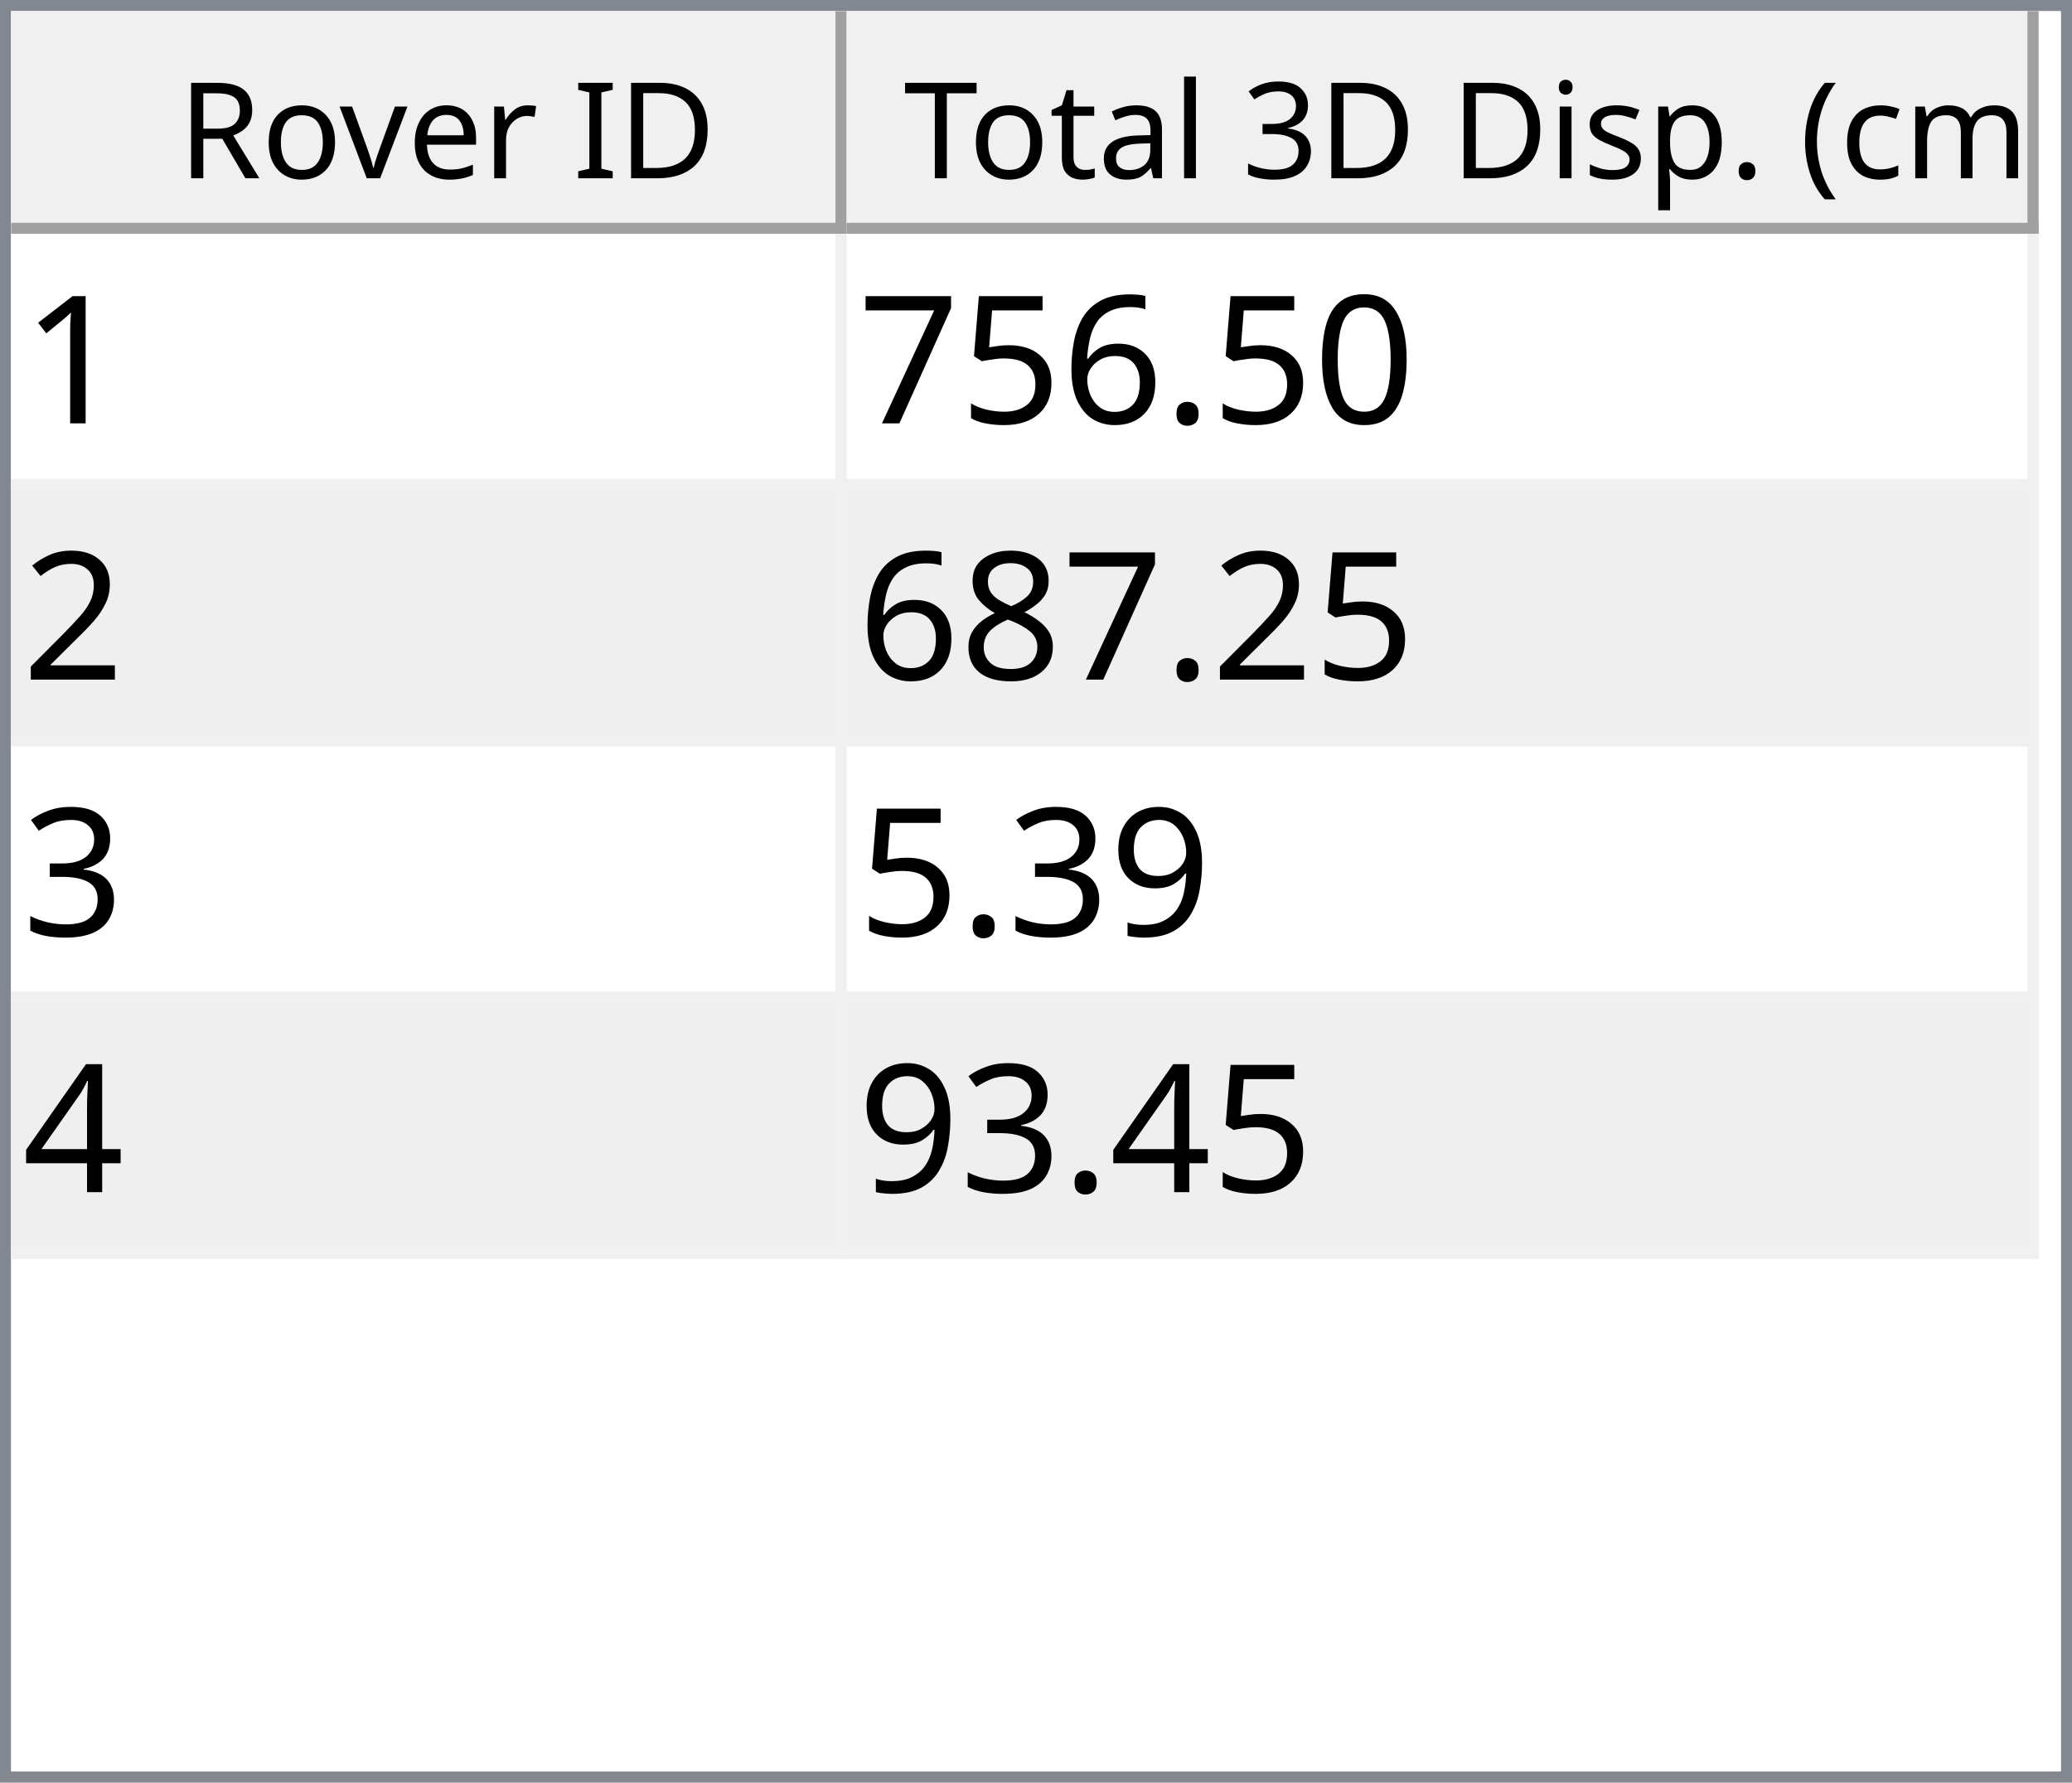
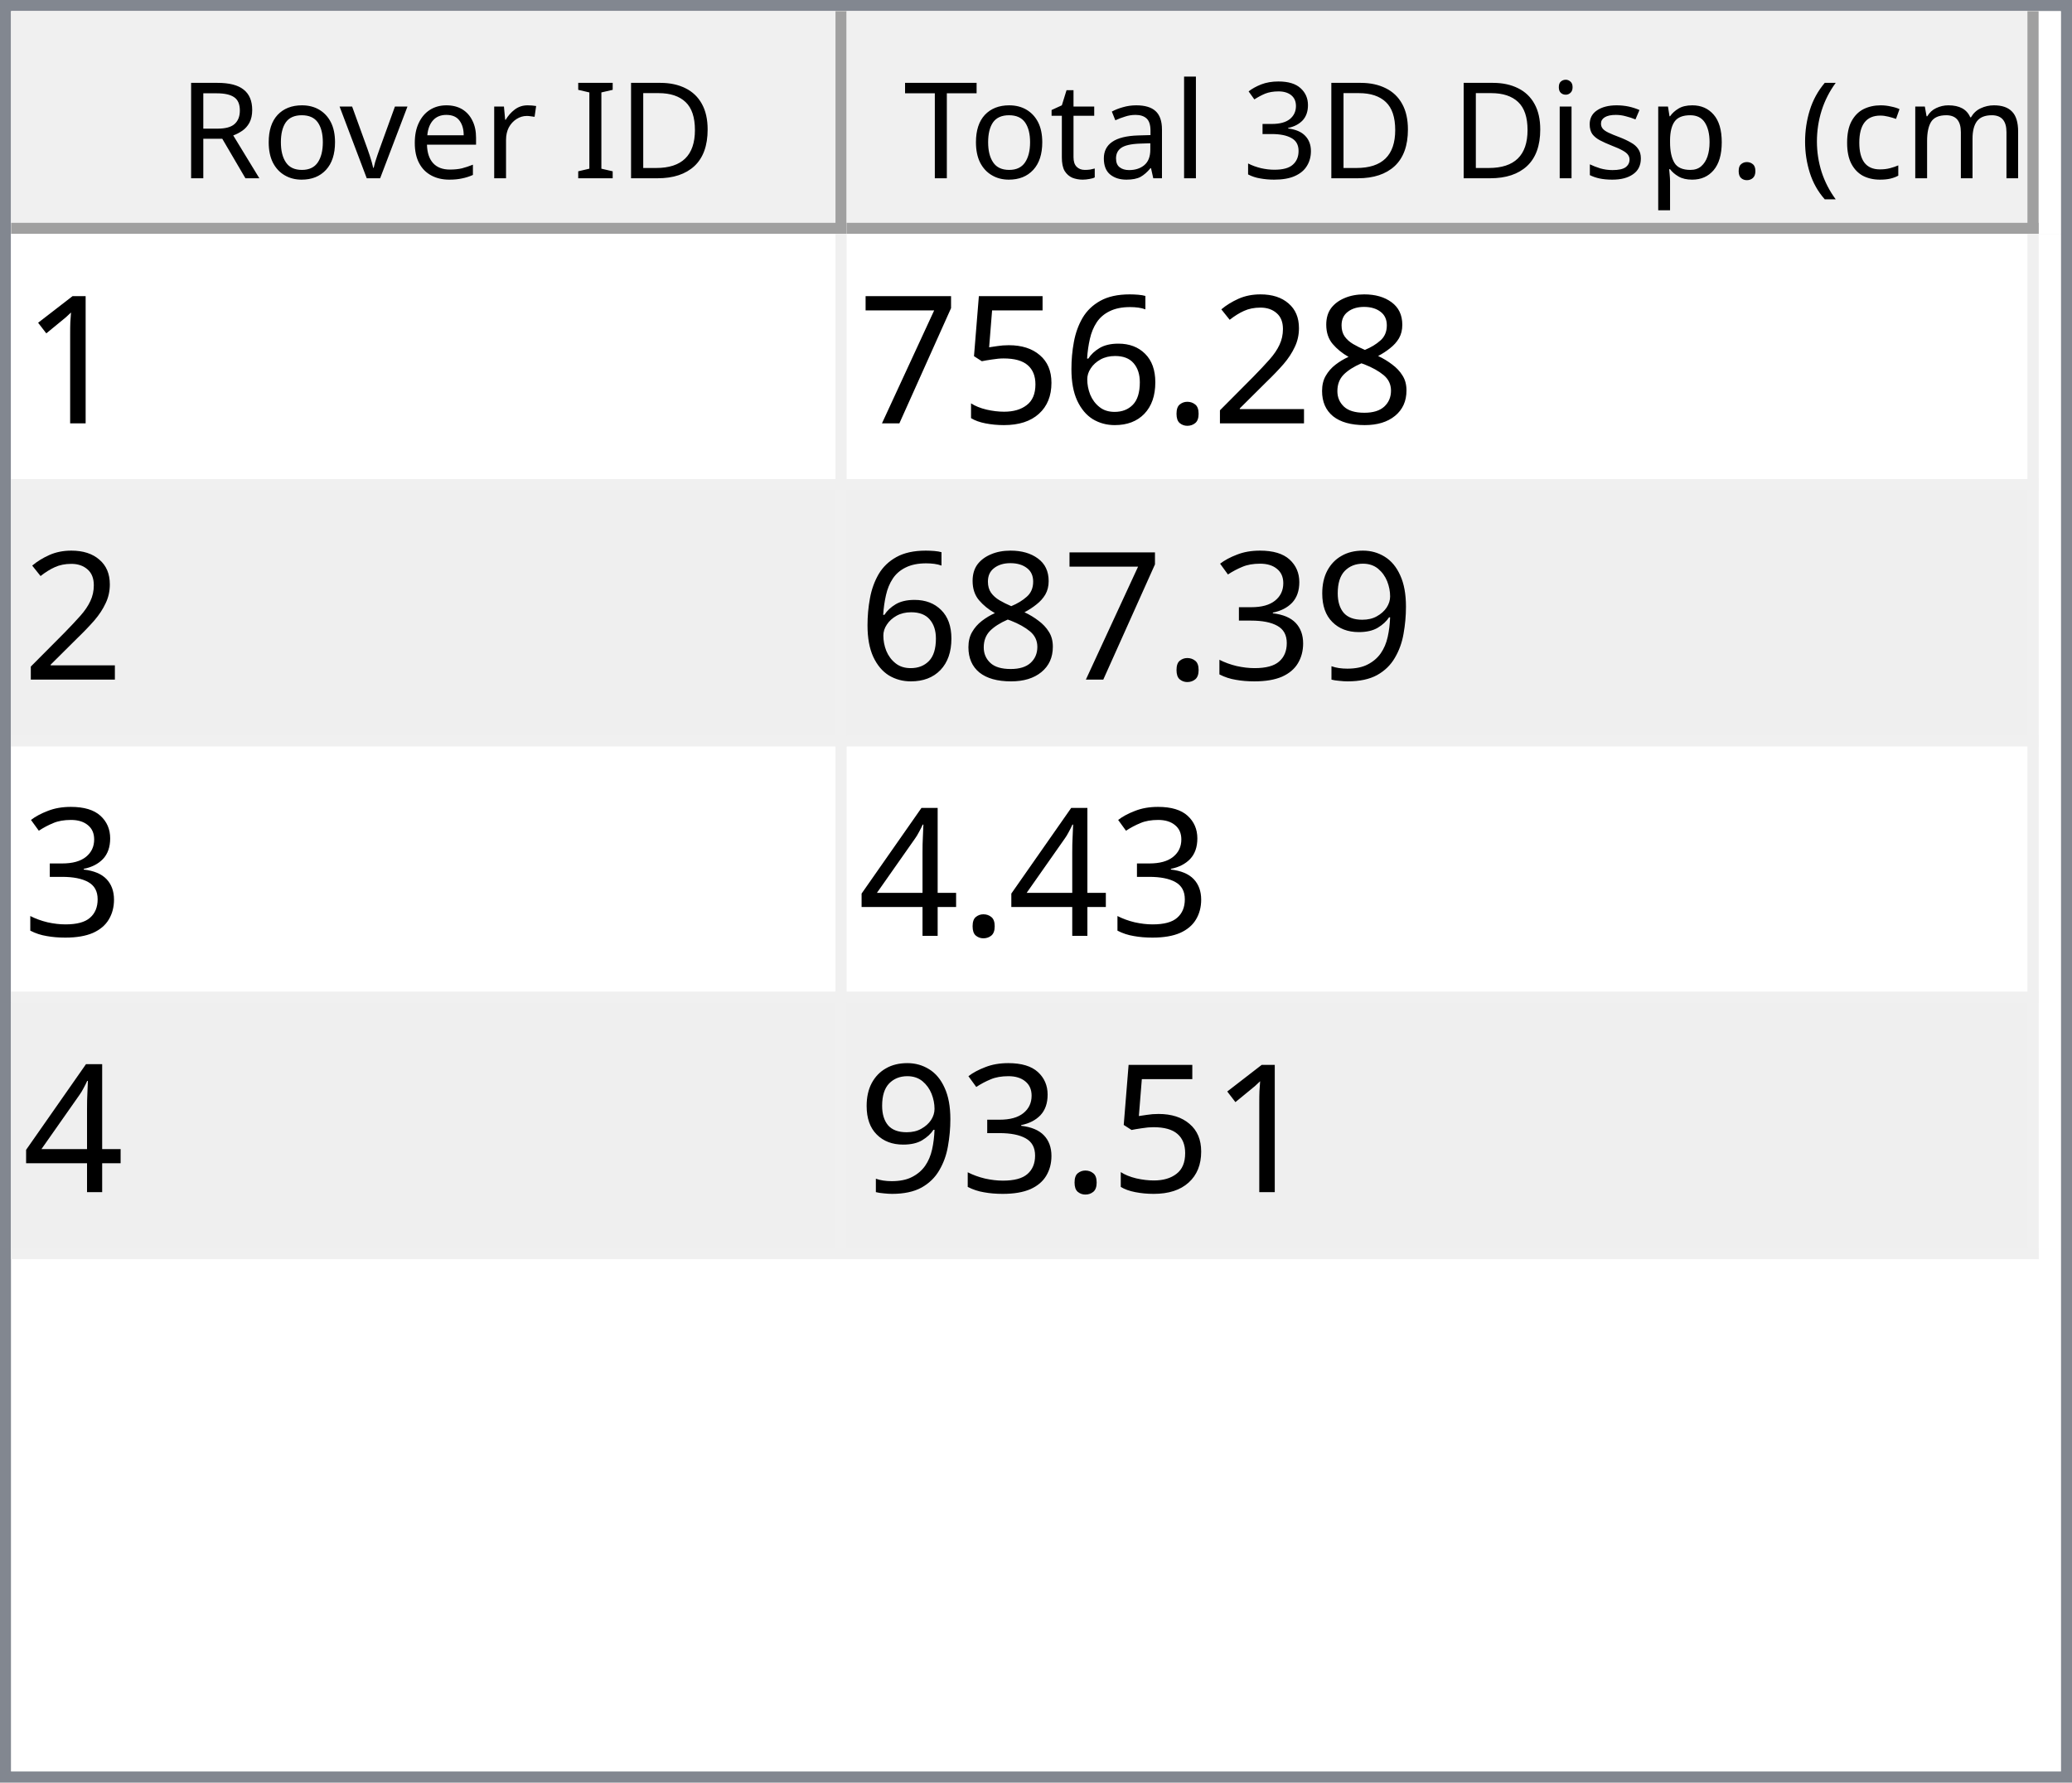
<svg xmlns="http://www.w3.org/2000/svg" style="fill-opacity:1; color-rendering:auto; color-interpolation:auto; text-rendering:auto; stroke:black; stroke-linecap:square; stroke-miterlimit:10; shape-rendering:auto; stroke-opacity:1; fill:black; stroke-dasharray:none; font-weight:normal; stroke-width:1; font-family:'Dialog'; font-style:normal; stroke-linejoin:miter; font-size:12px; stroke-dashoffset:0; image-rendering:auto;" width="186" height="160">
  <defs id="genericDefs" />
  <g>
    <defs id="defs1">
      <clipPath clipPathUnits="userSpaceOnUse" id="clipPath1">
        <path d="M0 0 L186 0 L186 160 L0 160 L0 0 Z" />
      </clipPath>
      <clipPath clipPathUnits="userSpaceOnUse" id="clipPath2">
        <path d="M0 0 L0 160 L186 160 L186 0 Z" />
      </clipPath>
      <clipPath clipPathUnits="userSpaceOnUse" id="clipPath3">
        <path d="M0 0 L0 20 L184 20 L184 0 Z" />
      </clipPath>
      <clipPath clipPathUnits="userSpaceOnUse" id="clipPath4">
        <path d="M0 0 L0 20 L75 20 L75 0 Z" />
      </clipPath>
      <clipPath clipPathUnits="userSpaceOnUse" id="clipPath5">
        <path d="M1 1 L1 19 L74 19 L74 1 Z" />
      </clipPath>
      <clipPath clipPathUnits="userSpaceOnUse" id="clipPath6">
        <path d="M0 0 L0 18 L73 18 L73 0 Z" />
      </clipPath>
      <clipPath clipPathUnits="userSpaceOnUse" id="clipPath7">
        <path d="M-0.5 -0.5 L-0.5 19.5 L74.5 19.5 L74.5 -0.5 Z" />
      </clipPath>
      <clipPath clipPathUnits="userSpaceOnUse" id="clipPath8">
        <path d="M0 0 L0 20 L107 20 L107 0 Z" />
      </clipPath>
      <clipPath clipPathUnits="userSpaceOnUse" id="clipPath9">
        <path d="M1 1 L1 19 L106 19 L106 1 Z" />
      </clipPath>
      <clipPath clipPathUnits="userSpaceOnUse" id="clipPath10">
        <path d="M0 0 L0 18 L105 18 L105 0 Z" />
      </clipPath>
      <clipPath clipPathUnits="userSpaceOnUse" id="clipPath11">
        <path d="M-0.5 -0.5 L-0.5 19.5 L106.5 19.5 L106.5 -0.5 Z" />
      </clipPath>
      <clipPath clipPathUnits="userSpaceOnUse" id="clipPath12">
        <path d="M0 0 L0 138 L184 138 L184 0 Z" />
      </clipPath>
      <clipPath clipPathUnits="userSpaceOnUse" id="clipPath13">
        <path d="M0 0 L0 92 L182 92 L182 0 Z" />
      </clipPath>
      <clipPath clipPathUnits="userSpaceOnUse" id="clipPath14">
        <path d="M-0.5 -0.5 L-0.5 91.5 L181.5 91.5 L181.5 -0.5 Z" />
      </clipPath>
      <clipPath clipPathUnits="userSpaceOnUse" id="clipPath15">
        <path d="M0 0 L0 22 L74 22 L74 0 Z" />
      </clipPath>
      <clipPath clipPathUnits="userSpaceOnUse" id="clipPath16">
        <path d="M0 0 L0 22 L106 22 L106 0 Z" />
      </clipPath>
      <font horiz-adv-x="64.551" id="font1">
        <font-face ascent="107.91" descent="25.098" units-per-em="100" style="font-style:normal; font-family:Segoe UI; font-weight:normal;" />
        <missing-glyph horiz-adv-x="64.551" d="M8.109 0 L8.109 68.266 L56.453 68.266 L56.453 0 L8.109 0 ZM15.328 7.234 L49.219 7.234 L49.219 61.031 L15.328 61.031 L15.328 7.234 Z" />
        <glyph unicode="D" horiz-adv-x="70.117" d="M9.188 0 L9.188 70.016 L28.516 70.016 Q65.531 70.016 65.531 35.891 Q65.531 19.672 55.25 9.836 Q44.969 0 27.734 0 L9.188 0 ZM17.391 62.594 L17.391 7.422 L27.828 7.422 Q41.609 7.422 49.273 14.797 Q56.938 22.172 56.938 35.688 Q56.938 62.594 28.328 62.594 L17.391 62.594 Z" />
        <glyph unicode="I" horiz-adv-x="26.611" d="M17.391 0 L9.188 0 L9.188 70.016 L17.391 70.016 L17.391 0 Z" />
        <glyph unicode=" " horiz-adv-x="27.393" d="" />
        <glyph unicode="r" horiz-adv-x="34.766" d="M34.188 41.891 Q32.078 43.5 28.125 43.5 Q23 43.5 19.555 38.672 Q16.109 33.844 16.109 25.484 L16.109 0 L8.109 0 L8.109 50 L16.109 50 L16.109 39.703 L16.312 39.703 Q18.016 44.969 21.531 47.922 Q25.047 50.875 29.391 50.875 Q32.516 50.875 34.188 50.203 L34.188 41.891 Z" />
        <glyph unicode="e" horiz-adv-x="52.295" d="M48.297 23 L12.984 23 Q13.188 14.656 17.484 10.109 Q21.781 5.562 29.297 5.562 Q37.75 5.562 44.828 11.141 L44.828 3.609 Q38.234 -1.172 27.391 -1.172 Q16.797 -1.172 10.742 5.641 Q4.688 12.453 4.688 24.812 Q4.688 36.469 11.305 43.82 Q17.922 51.172 27.734 51.172 Q37.547 51.172 42.922 44.828 Q48.297 38.484 48.297 27.203 L48.297 23 ZM40.094 29.781 Q40.047 36.719 36.75 40.578 Q33.453 44.438 27.594 44.438 Q21.922 44.438 17.969 40.383 Q14.016 36.328 13.094 29.781 L40.094 29.781 Z" />
        <glyph unicode="v" horiz-adv-x="47.9" d="M47.406 50 L27.484 0 L19.625 0 L0.688 50 L9.469 50 L22.172 13.672 Q23.578 9.672 23.922 6.688 L24.125 6.688 Q24.609 10.453 25.688 13.484 L38.969 50 L47.406 50 Z" />
        <glyph unicode="o" horiz-adv-x="58.594" d="M29 -1.172 Q17.922 -1.172 11.305 5.836 Q4.688 12.844 4.688 24.422 Q4.688 37.016 11.57 44.094 Q18.453 51.172 30.172 51.172 Q41.359 51.172 47.633 44.289 Q53.906 37.406 53.906 25.203 Q53.906 13.234 47.141 6.031 Q40.375 -1.172 29 -1.172 ZM29.594 44.438 Q21.875 44.438 17.383 39.188 Q12.891 33.938 12.891 24.703 Q12.891 15.828 17.43 10.695 Q21.969 5.562 29.594 5.562 Q37.359 5.562 41.531 10.594 Q45.703 15.625 45.703 24.906 Q45.703 34.281 41.531 39.359 Q37.359 44.438 29.594 44.438 Z" />
        <glyph unicode="R" horiz-adv-x="59.814" d="M59.375 0 L49.609 0 L37.891 19.625 Q36.281 22.359 34.766 24.289 Q33.25 26.219 31.664 27.438 Q30.078 28.656 28.25 29.219 Q26.422 29.781 24.125 29.781 L17.391 29.781 L17.391 0 L9.188 0 L9.188 70.016 L30.078 70.016 Q34.672 70.016 38.555 68.867 Q42.438 67.719 45.289 65.375 Q48.141 63.031 49.758 59.547 Q51.375 56.062 51.375 51.375 Q51.375 47.703 50.273 44.656 Q49.172 41.609 47.148 39.211 Q45.125 36.812 42.266 35.133 Q39.406 33.453 35.844 32.516 L35.844 32.328 Q37.594 31.547 38.891 30.547 Q40.188 29.547 41.359 28.18 Q42.531 26.812 43.68 25.078 Q44.828 23.344 46.234 21.047 L59.375 0 ZM17.391 62.594 L17.391 37.203 L28.516 37.203 Q31.594 37.203 34.203 38.133 Q36.812 39.062 38.719 40.797 Q40.625 42.531 41.703 45.047 Q42.781 47.562 42.781 50.688 Q42.781 56.297 39.141 59.445 Q35.5 62.594 28.609 62.594 L17.391 62.594 Z" />
        <glyph unicode=")" horiz-adv-x="30.176" d="M8.297 -15.922 L1.172 -15.922 Q16.406 2.344 16.406 26.812 Q16.406 51.469 1.078 70.016 L8.297 70.016 Q23.531 52.156 23.531 26.703 Q23.531 1.375 8.297 -15.922 Z" />
        <glyph unicode="m" horiz-adv-x="86.133" d="M79.109 0 L71.094 0 L71.094 28.719 Q71.094 37.016 68.531 40.727 Q65.969 44.438 59.906 44.438 Q54.781 44.438 51.195 39.75 Q47.609 35.062 47.609 28.516 L47.609 0 L39.594 0 L39.594 29.688 Q39.594 44.438 28.219 44.438 Q22.953 44.438 19.531 40.016 Q16.109 35.594 16.109 28.516 L16.109 0 L8.109 0 L8.109 50 L16.109 50 L16.109 42.094 L16.312 42.094 Q21.625 51.172 31.844 51.172 Q36.969 51.172 40.773 48.312 Q44.578 45.453 46 40.828 Q51.562 51.172 62.594 51.172 Q79.109 51.172 79.109 30.812 L79.109 0 Z" />
        <glyph unicode="c" horiz-adv-x="46.191" d="M42.188 2.297 Q36.422 -1.172 28.516 -1.172 Q17.828 -1.172 11.258 5.789 Q4.688 12.75 4.688 23.828 Q4.688 36.188 11.766 43.68 Q18.844 51.172 30.672 51.172 Q37.25 51.172 42.281 48.734 L42.281 40.531 Q36.719 44.438 30.375 44.438 Q22.703 44.438 17.797 38.945 Q12.891 33.453 12.891 24.516 Q12.891 15.719 17.508 10.641 Q22.125 5.562 29.891 5.562 Q36.422 5.562 42.188 9.906 L42.188 2.297 Z" />
        <glyph unicode="(" horiz-adv-x="30.176" d="M29.109 -15.922 L21.969 -15.922 Q6.844 1.375 6.844 26.703 Q6.844 52.156 21.969 70.016 L29.203 70.016 Q13.875 51.469 13.875 26.812 Q13.875 2.344 29.109 -15.922 Z" />
        <glyph unicode="." horiz-adv-x="21.68" d="M10.891 -1.078 Q8.641 -1.078 7.055 0.539 Q5.469 2.156 5.469 4.391 Q5.469 6.641 7.055 8.273 Q8.641 9.906 10.891 9.906 Q13.188 9.906 14.797 8.273 Q16.406 6.641 16.406 4.391 Q16.406 2.156 14.797 0.539 Q13.188 -1.078 10.891 -1.078 Z" />
        <glyph unicode="p" horiz-adv-x="58.789" d="M16.312 7.234 L16.109 7.234 L16.109 -23 L8.109 -23 L8.109 50 L16.109 50 L16.109 41.219 L16.312 41.219 Q22.219 51.172 33.594 51.172 Q43.266 51.172 48.688 44.461 Q54.109 37.75 54.109 26.469 Q54.109 13.922 48 6.375 Q41.891 -1.172 31.297 -1.172 Q21.578 -1.172 16.312 7.234 ZM16.109 27.391 L16.109 20.406 Q16.109 14.203 20.141 9.883 Q24.172 5.562 30.375 5.562 Q37.641 5.562 41.773 11.133 Q45.906 16.703 45.906 26.609 Q45.906 34.969 42.047 39.703 Q38.188 44.438 31.594 44.438 Q24.609 44.438 20.359 39.578 Q16.109 34.719 16.109 27.391 Z" />
        <glyph unicode="s" horiz-adv-x="42.432" d="M5.078 1.812 L5.078 10.406 Q11.625 5.562 19.484 5.562 Q30.031 5.562 30.031 12.594 Q30.031 14.594 29.125 15.992 Q28.219 17.391 26.68 18.461 Q25.141 19.531 23.07 20.383 Q21 21.234 18.609 22.172 Q15.281 23.484 12.766 24.828 Q10.25 26.172 8.57 27.859 Q6.891 29.547 6.031 31.695 Q5.172 33.844 5.172 36.719 Q5.172 40.234 6.789 42.945 Q8.406 45.656 11.086 47.484 Q13.766 49.312 17.211 50.242 Q20.656 51.172 24.312 51.172 Q30.812 51.172 35.938 48.922 L35.938 40.828 Q30.422 44.438 23.25 44.438 Q21 44.438 19.195 43.922 Q17.391 43.406 16.094 42.477 Q14.797 41.547 14.086 40.258 Q13.375 38.969 13.375 37.406 Q13.375 35.453 14.086 34.133 Q14.797 32.812 16.164 31.789 Q17.531 30.766 19.484 29.938 Q21.438 29.109 23.922 28.125 Q27.25 26.859 29.883 25.516 Q32.516 24.172 34.375 22.484 Q36.234 20.797 37.234 18.602 Q38.234 16.406 38.234 13.375 Q38.234 9.672 36.602 6.938 Q34.969 4.203 32.234 2.398 Q29.5 0.594 25.93 -0.289 Q22.359 -1.172 18.453 -1.172 Q10.75 -1.172 5.078 1.812 Z" />
        <glyph unicode="i" horiz-adv-x="24.219" d="M12.203 62.703 Q10.062 62.703 8.547 64.164 Q7.031 65.625 7.031 67.875 Q7.031 70.125 8.547 71.609 Q10.062 73.094 12.203 73.094 Q14.406 73.094 15.945 71.609 Q17.484 70.125 17.484 67.875 Q17.484 65.719 15.945 64.211 Q14.406 62.703 12.203 62.703 ZM16.109 0 L8.109 0 L8.109 50 L16.109 50 L16.109 0 Z" />
        <glyph unicode="3" horiz-adv-x="53.906" d="M46.531 19.828 Q46.531 15.094 44.75 11.211 Q42.969 7.328 39.719 4.57 Q36.469 1.812 31.93 0.297 Q27.391 -1.219 21.922 -1.219 Q11.922 -1.219 6 2.594 L6 11.188 Q13.094 5.609 22.219 5.609 Q25.875 5.609 28.828 6.539 Q31.781 7.469 33.906 9.227 Q36.031 10.984 37.18 13.477 Q38.328 15.969 38.328 19.094 Q38.328 32.812 18.797 32.812 L12.984 32.812 L12.984 39.594 L18.5 39.594 Q35.797 39.594 35.797 52.484 Q35.797 64.406 22.609 64.406 Q15.188 64.406 8.688 59.422 L8.688 67.188 Q15.375 71.188 24.609 71.188 Q29 71.188 32.57 69.969 Q36.141 68.75 38.68 66.555 Q41.219 64.359 42.609 61.281 Q44 58.203 44 54.5 Q44 40.672 30.031 36.719 L30.031 36.531 Q33.594 36.141 36.625 34.797 Q39.656 33.453 41.852 31.305 Q44.047 29.156 45.289 26.25 Q46.531 23.344 46.531 19.828 Z" />
        <glyph unicode="l" horiz-adv-x="24.219" d="M16.109 0 L8.109 0 L8.109 74.031 L16.109 74.031 L16.109 0 Z" />
        <glyph unicode="a" horiz-adv-x="50.879" d="M43.891 0 L35.891 0 L35.891 7.812 L35.688 7.812 Q30.469 -1.172 20.312 -1.172 Q12.844 -1.172 8.617 2.781 Q4.391 6.734 4.391 13.281 Q4.391 27.297 20.906 29.594 L35.891 31.688 Q35.891 44.438 25.594 44.438 Q16.547 44.438 9.281 38.281 L9.281 46.484 Q16.656 51.172 26.266 51.172 Q43.891 51.172 43.891 32.516 L43.891 0 ZM35.891 25.297 L23.828 23.641 Q18.266 22.859 15.43 20.875 Q12.594 18.891 12.594 13.875 Q12.594 10.203 15.211 7.883 Q17.828 5.562 22.172 5.562 Q28.125 5.562 32.008 9.742 Q35.891 13.922 35.891 20.312 L35.891 25.297 Z" />
        <glyph unicode="t" horiz-adv-x="33.887" d="M31.297 0.484 Q28.469 -1.078 23.828 -1.078 Q10.688 -1.078 10.688 13.578 L10.688 43.172 L2.094 43.172 L2.094 50 L10.688 50 L10.688 62.203 L18.703 64.797 L18.703 50 L31.297 50 L31.297 43.172 L18.703 43.172 L18.703 14.984 Q18.703 9.969 20.414 7.82 Q22.125 5.672 26.078 5.672 Q29.109 5.672 31.297 7.328 L31.297 0.484 Z" />
        <glyph unicode="T" horiz-adv-x="52.393" d="M50.594 62.594 L30.375 62.594 L30.375 0 L22.172 0 L22.172 62.594 L2 62.594 L2 70.016 L50.594 70.016 L50.594 62.594 Z" />
      </font>
      <font horiz-adv-x="75.0" id="font2">
        <font-face ascent="100.537" descent="21.973" units-per-em="100" style="font-style:normal; font-family:sans-serif; font-weight:normal;" />
        <missing-glyph horiz-adv-x="75.0" d="M12.5 0 L12.5 62.5 L62.5 62.5 L62.5 0 L12.5 0 ZM14.062 1.562 L60.938 1.562 L60.938 60.938 L14.062 60.938 L14.062 1.562 Z" />
        <glyph unicode="1" horiz-adv-x="55.615" d="M37.25 0 L28.469 0 L28.469 56 Q25.297 52.984 20.141 49.953 Q14.984 46.922 10.891 45.406 L10.891 53.906 Q18.266 57.375 23.781 62.305 Q29.297 67.234 31.594 71.875 L37.25 71.875 L37.25 0 Z" />
-         <glyph unicode="0" horiz-adv-x="55.615" d="M4.156 35.297 Q4.156 48 6.766 55.742 Q9.375 63.484 14.523 67.68 Q19.672 71.875 27.484 71.875 Q33.25 71.875 37.594 69.555 Q41.938 67.234 44.773 62.867 Q47.609 58.5 49.219 52.227 Q50.828 45.953 50.828 35.297 Q50.828 22.703 48.242 14.969 Q45.656 7.234 40.508 3.008 Q35.359 -1.219 27.484 -1.219 Q17.141 -1.219 11.234 6.203 Q4.156 15.141 4.156 35.297 ZM13.188 35.297 Q13.188 17.672 17.312 11.836 Q21.438 6 27.484 6 Q33.547 6 37.672 11.859 Q41.797 17.719 41.797 35.297 Q41.797 52.984 37.672 58.789 Q33.547 64.594 27.391 64.594 Q21.344 64.594 17.719 59.469 Q13.188 52.938 13.188 35.297 Z" />
+         <glyph unicode="8" horiz-adv-x="55.615" d="M17.672 38.812 Q12.203 40.828 9.57 44.539 Q6.938 48.25 6.938 53.422 Q6.938 61.234 12.555 66.555 Q18.172 71.875 27.484 71.875 Q36.859 71.875 42.578 66.43 Q48.297 60.984 48.297 53.172 Q48.297 48.188 45.68 44.508 Q43.062 40.828 37.75 38.812 Q44.344 36.672 47.781 31.883 Q51.219 27.094 51.219 20.453 Q51.219 11.281 44.727 5.031 Q38.234 -1.219 27.641 -1.219 Q17.047 -1.219 10.547 5.055 Q4.047 11.328 4.047 20.703 Q4.047 27.688 7.594 32.398 Q11.141 37.109 17.672 38.812 ZM15.922 53.719 Q15.922 48.641 19.195 45.414 Q22.469 42.188 27.688 42.188 Q32.766 42.188 36.016 45.383 Q39.266 48.578 39.266 53.219 Q39.266 58.062 35.914 61.359 Q32.562 64.656 27.594 64.656 Q22.562 64.656 19.242 61.43 Q15.922 58.203 15.922 53.719 ZM13.094 20.656 Q13.094 16.891 14.875 13.375 Q16.656 9.859 20.172 7.93 Q23.688 6 27.734 6 Q34.031 6 38.133 10.055 Q42.234 14.109 42.234 20.359 Q42.234 26.703 38.016 30.859 Q33.797 35.016 27.438 35.016 Q21.234 35.016 17.164 30.914 Q13.094 26.812 13.094 20.656 Z" />
+         <glyph unicode="2" horiz-adv-x="55.615" d="M50.344 8.453 L50.344 0 L3.031 0 Q2.938 3.172 4.047 6.109 Q5.859 10.938 9.836 15.625 Q13.812 20.312 21.344 26.469 Q33.016 36.031 37.117 41.625 Q41.219 47.219 41.219 52.203 Q41.219 57.422 37.477 61.008 Q33.734 64.594 27.734 64.594 Q21.391 64.594 17.578 60.789 Q13.766 56.984 13.719 50.25 L4.688 51.172 Q5.609 61.281 11.664 66.578 Q17.719 71.875 27.938 71.875 Q38.234 71.875 44.242 66.164 Q50.25 60.453 50.25 52 Q50.25 47.703 48.492 43.555 Q46.734 39.406 42.656 34.812 Q38.578 30.219 29.109 22.219 Q21.188 15.578 18.945 13.211 Q16.703 10.844 15.234 8.453 L50.344 8.453 Z" />
        <glyph unicode="." horiz-adv-x="27.783" d="M9.078 0 L9.078 10.016 L19.094 10.016 L19.094 0 L9.078 0 Z" />
        <glyph unicode="6" horiz-adv-x="55.615" d="M49.75 54.047 L41.016 53.375 Q39.844 58.547 37.703 60.891 Q34.125 64.656 28.906 64.656 Q24.703 64.656 21.531 62.312 Q17.391 59.281 14.992 53.469 Q12.594 47.656 12.5 36.922 Q15.672 41.75 20.266 44.094 Q24.859 46.438 29.891 46.438 Q38.672 46.438 44.852 39.969 Q51.031 33.5 51.031 23.25 Q51.031 16.5 48.125 10.719 Q45.219 4.938 40.141 1.859 Q35.062 -1.219 28.609 -1.219 Q17.625 -1.219 10.695 6.859 Q3.766 14.938 3.766 33.5 Q3.766 54.25 11.422 63.672 Q18.109 71.875 29.438 71.875 Q37.891 71.875 43.289 67.141 Q48.688 62.406 49.75 54.047 ZM13.875 23.188 Q13.875 18.656 15.797 14.508 Q17.719 10.359 21.188 8.18 Q24.656 6 28.469 6 Q34.031 6 38.039 10.492 Q42.047 14.984 42.047 22.703 Q42.047 30.125 38.086 34.398 Q34.125 38.672 28.125 38.672 Q22.172 38.672 18.023 34.398 Q13.875 30.125 13.875 23.188 Z" />
        <glyph unicode="5" horiz-adv-x="55.615" d="M4.156 18.75 L13.375 19.531 Q14.406 12.797 18.141 9.398 Q21.875 6 27.156 6 Q33.5 6 37.891 10.789 Q42.281 15.578 42.281 23.484 Q42.281 31 38.062 35.352 Q33.844 39.703 27 39.703 Q22.75 39.703 19.336 37.773 Q15.922 35.844 13.969 32.766 L5.719 33.844 L12.641 70.609 L48.25 70.609 L48.25 62.203 L19.672 62.203 L15.828 42.969 Q22.266 47.469 29.344 47.469 Q38.719 47.469 45.164 40.969 Q51.609 34.469 51.609 24.266 Q51.609 14.547 45.953 7.469 Q39.062 -1.219 27.156 -1.219 Q17.391 -1.219 11.211 4.25 Q5.031 9.719 4.156 18.75 Z" />
        <glyph unicode="7" horiz-adv-x="55.615" d="M4.734 62.203 L4.734 70.656 L51.078 70.656 L51.078 63.812 Q44.234 56.547 37.523 44.484 Q30.812 32.422 27.156 19.672 Q24.516 10.688 23.781 0 L14.75 0 Q14.891 8.453 18.062 20.414 Q21.234 32.375 27.172 43.484 Q33.109 54.594 39.797 62.203 L4.734 62.203 Z" />
-         <glyph unicode="2" horiz-adv-x="55.615" d="M50.344 8.453 L50.344 0 L3.031 0 Q2.938 3.172 4.047 6.109 Q5.859 10.938 9.836 15.625 Q13.812 20.312 21.344 26.469 Q33.016 36.031 37.117 41.625 Q41.219 47.219 41.219 52.203 Q41.219 57.422 37.477 61.008 Q33.734 64.594 27.734 64.594 Q21.391 64.594 17.578 60.789 Q13.766 56.984 13.719 50.25 L4.688 51.172 Q5.609 61.281 11.664 66.578 Q17.719 71.875 27.938 71.875 Q38.234 71.875 44.242 66.164 Q50.25 60.453 50.25 52 Q50.25 47.703 48.492 43.555 Q46.734 39.406 42.656 34.812 Q38.578 30.219 29.109 22.219 Q21.188 15.578 18.945 13.211 Q16.703 10.844 15.234 8.453 L50.344 8.453 Z" />
-         <glyph unicode="8" horiz-adv-x="55.615" d="M17.672 38.812 Q12.203 40.828 9.57 44.539 Q6.938 48.25 6.938 53.422 Q6.938 61.234 12.555 66.555 Q18.172 71.875 27.484 71.875 Q36.859 71.875 42.578 66.43 Q48.297 60.984 48.297 53.172 Q48.297 48.188 45.68 44.508 Q43.062 40.828 37.75 38.812 Q44.344 36.672 47.781 31.883 Q51.219 27.094 51.219 20.453 Q51.219 11.281 44.727 5.031 Q38.234 -1.219 27.641 -1.219 Q17.047 -1.219 10.547 5.055 Q4.047 11.328 4.047 20.703 Q4.047 27.688 7.594 32.398 Q11.141 37.109 17.672 38.812 ZM15.922 53.719 Q15.922 48.641 19.195 45.414 Q22.469 42.188 27.688 42.188 Q32.766 42.188 36.016 45.383 Q39.266 48.578 39.266 53.219 Q39.266 58.062 35.914 61.359 Q32.562 64.656 27.594 64.656 Q22.562 64.656 19.242 61.43 Q15.922 58.203 15.922 53.719 ZM13.094 20.656 Q13.094 16.891 14.875 13.375 Q16.656 9.859 20.172 7.93 Q23.688 6 27.734 6 Q34.031 6 38.133 10.055 Q42.234 14.109 42.234 20.359 Q42.234 26.703 38.016 30.859 Q33.797 35.016 27.438 35.016 Q21.234 35.016 17.164 30.914 Q13.094 26.812 13.094 20.656 Z" />
+         <glyph unicode="9" horiz-adv-x="55.615" d="M5.469 16.547 L13.922 17.328 Q14.984 11.375 18.016 8.688 Q21.047 6 25.781 6 Q29.828 6 32.883 7.859 Q35.938 9.719 37.891 12.82 Q39.844 15.922 41.164 21.195 Q42.484 26.469 42.484 31.938 Q42.484 32.516 42.438 33.688 Q39.797 29.5 35.234 26.883 Q30.672 24.266 25.344 24.266 Q16.453 24.266 10.305 30.711 Q4.156 37.156 4.156 47.703 Q4.156 58.594 10.578 65.234 Q17 71.875 26.656 71.875 Q33.641 71.875 39.43 68.117 Q45.219 64.359 48.219 57.398 Q51.219 50.438 51.219 37.25 Q51.219 23.531 48.242 15.406 Q45.266 7.281 39.383 3.031 Q33.5 -1.219 25.594 -1.219 Q17.188 -1.219 11.867 3.445 Q6.547 8.109 5.469 16.547 ZM41.453 48.141 Q41.453 55.719 37.43 60.156 Q33.406 64.594 27.734 64.594 Q21.875 64.594 17.531 59.812 Q13.188 55.031 13.188 47.406 Q13.188 40.578 17.312 36.305 Q21.438 32.031 27.484 32.031 Q33.594 32.031 37.523 36.305 Q41.453 40.578 41.453 48.141 Z" />
        <glyph unicode="3" horiz-adv-x="55.615" d="M4.203 18.891 L12.984 20.062 Q14.5 12.594 18.141 9.297 Q21.781 6 27 6 Q33.203 6 37.477 10.297 Q41.75 14.594 41.75 20.953 Q41.75 27 37.797 30.93 Q33.844 34.859 27.734 34.859 Q25.25 34.859 21.531 33.891 L22.516 41.609 Q23.391 41.5 23.922 41.5 Q29.547 41.5 34.039 44.43 Q38.531 47.359 38.531 53.469 Q38.531 58.297 35.258 61.477 Q31.984 64.656 26.812 64.656 Q21.688 64.656 18.266 61.43 Q14.844 58.203 13.875 51.766 L5.078 53.328 Q6.688 62.156 12.398 67.016 Q18.109 71.875 26.609 71.875 Q32.469 71.875 37.398 69.359 Q42.328 66.844 44.945 62.5 Q47.562 58.156 47.562 53.266 Q47.562 48.641 45.07 44.828 Q42.578 41.016 37.703 38.766 Q44.047 37.312 47.562 32.695 Q51.078 28.078 51.078 21.141 Q51.078 11.766 44.242 5.25 Q37.406 -1.266 26.953 -1.266 Q17.531 -1.266 11.305 4.352 Q5.078 9.969 4.203 18.891 Z" />
-         <glyph unicode="9" horiz-adv-x="55.615" d="M5.469 16.547 L13.922 17.328 Q14.984 11.375 18.016 8.688 Q21.047 6 25.781 6 Q29.828 6 32.883 7.859 Q35.938 9.719 37.891 12.82 Q39.844 15.922 41.164 21.195 Q42.484 26.469 42.484 31.938 Q42.484 32.516 42.438 33.688 Q39.797 29.5 35.234 26.883 Q30.672 24.266 25.344 24.266 Q16.453 24.266 10.305 30.711 Q4.156 37.156 4.156 47.703 Q4.156 58.594 10.578 65.234 Q17 71.875 26.656 71.875 Q33.641 71.875 39.43 68.117 Q45.219 64.359 48.219 57.398 Q51.219 50.438 51.219 37.25 Q51.219 23.531 48.242 15.406 Q45.266 7.281 39.383 3.031 Q33.5 -1.219 25.594 -1.219 Q17.188 -1.219 11.867 3.445 Q6.547 8.109 5.469 16.547 ZM41.453 48.141 Q41.453 55.719 37.43 60.156 Q33.406 64.594 27.734 64.594 Q21.875 64.594 17.531 59.812 Q13.188 55.031 13.188 47.406 Q13.188 40.578 17.312 36.305 Q21.438 32.031 27.484 32.031 Q33.594 32.031 37.523 36.305 Q41.453 40.578 41.453 48.141 Z" />
        <glyph unicode="4" horiz-adv-x="55.615" d="M32.328 0 L32.328 17.141 L1.266 17.141 L1.266 25.203 L33.938 71.578 L41.109 71.578 L41.109 25.203 L50.781 25.203 L50.781 17.141 L41.109 17.141 L41.109 0 L32.328 0 ZM32.328 25.203 L32.328 57.469 L9.906 25.203 L32.328 25.203 Z" />
      </font>
    </defs>
    <g style="fill:white; stroke:white;">
      <rect x="0" y="0" width="186" style="clip-path:url(#clipPath1); stroke:none;" height="160" />
    </g>
    <g style="fill:white; text-rendering:optimizeSpeed; color-rendering:optimizeSpeed; image-rendering:optimizeSpeed; shape-rendering:crispEdges; stroke:white; color-interpolation:sRGB;">
      <rect x="0" width="186" height="160" y="0" style="stroke:none;" />
      <path style="stroke:none;" d="M0 160 L186 160 L186 0 L0 0 Z" />
    </g>
    <g style="fill:rgb(240,240,240); font-family:'Segoe UI'; stroke:rgb(240,240,240);">
      <rect x="0" y="0" width="186" style="clip-path:url(#clipPath2); stroke:none;" height="160" />
    </g>
    <g style="fill:rgb(130,135,144); font-family:'Segoe UI'; stroke:rgb(130,135,144);">
      <path d="M0 0 L186 0 L186 160 L0 160 L0 0 ZM1 1 L185 1 L185 159 L1 159 L1 1 Z" style="fill-rule:evenodd; clip-path:url(#clipPath2); stroke:none;" />
    </g>
    <g style="fill:white; font-family:'Segoe UI'; stroke:white;" transform="translate(1,1)">
      <rect x="0" y="0" width="184" style="clip-path:url(#clipPath3); stroke:none;" height="20" />
    </g>
    <g style="fill:rgb(240,240,240); font-family:'Segoe UI'; stroke:rgb(240,240,240);" transform="translate(1,1)">
      <rect x="0" y="0" width="75" style="clip-path:url(#clipPath4); stroke:none;" height="20" />
    </g>
    <g style="font-family:'Segoe UI';" transform="translate(2,2)">
      <text x="14" xml:space="preserve" y="14" style="clip-path:url(#clipPath6); stroke:none;">Rover ID</text>
    </g>
    <g style="fill:rgb(160,160,160); font-family:'Segoe UI'; stroke:rgb(160,160,160); stroke-linejoin:bevel;" transform="translate(1.5,1.5)">
      <line x1="74" x2="74" y1="0" style="fill:none; clip-path:url(#clipPath7);" y2="19" />
    </g>
    <g style="fill:rgb(160,160,160); font-family:'Segoe UI'; stroke:rgb(160,160,160); stroke-linejoin:bevel;" transform="matrix(1,0,0,1,1,1) translate(0.5,0.5)">
      <line x1="0" x2="74" y1="19" style="fill:none; clip-path:url(#clipPath7);" y2="19" />
    </g>
    <g style="fill:rgb(240,240,240); font-family:'Segoe UI'; stroke:rgb(240,240,240);" transform="translate(76,1)">
      <rect x="0" y="0" width="107" style="clip-path:url(#clipPath8); stroke:none;" height="20" />
    </g>
    <g style="font-family:'Segoe UI';" transform="translate(77,2)">
      <text x="1" xml:space="preserve" y="14" style="clip-path:url(#clipPath10); stroke:none;"> Total 3D Disp. (cm)</text>
    </g>
    <g style="fill:rgb(160,160,160); font-family:'Segoe UI'; stroke:rgb(160,160,160); stroke-linejoin:bevel;" transform="translate(76.5,1.5)">
      <line x1="106" x2="106" y1="0" style="fill:none; clip-path:url(#clipPath11);" y2="19" />
    </g>
    <g style="fill:rgb(160,160,160); font-family:'Segoe UI'; stroke:rgb(160,160,160); stroke-linejoin:bevel;" transform="matrix(1,0,0,1,76,1) translate(0.5,0.5)">
      <line x1="0" x2="106" y1="19" style="fill:none; clip-path:url(#clipPath11);" y2="19" />
    </g>
    <g style="fill:white; font-family:'Segoe UI'; stroke:white;" transform="translate(1,21)">
      <rect x="0" y="0" width="184" style="clip-path:url(#clipPath12); stroke:none;" height="138" />
    </g>
    <g style="fill:rgb(240,240,240); font-size:16px; font-family:sans-serif; stroke:rgb(240,240,240);" transform="translate(1,21)">
      <rect x="0" y="0" width="182" style="clip-path:url(#clipPath13); stroke:none;" height="92" />
      <line transform="translate(0.5,0.5)" x1="0" x2="181" y1="22" style="clip-path:url(#clipPath14); fill:none; stroke-linejoin:bevel;" y2="22" />
    </g>
    <g transform="matrix(1,0,0,1,1,21) translate(0.5,0.5)" style="fill:rgb(240,240,240); font-size:16px; font-family:sans-serif; stroke:rgb(240,240,240); stroke-linejoin:bevel;">
      <line x1="0" x2="181" y1="45" style="fill:none; clip-path:url(#clipPath14);" y2="45" />
    </g>
    <g transform="matrix(1,0,0,1,1,21) translate(0.5,0.5)" style="fill:rgb(240,240,240); font-size:16px; font-family:sans-serif; stroke:rgb(240,240,240); stroke-linejoin:bevel;">
      <line x1="0" x2="181" y1="68" style="fill:none; clip-path:url(#clipPath14);" y2="68" />
    </g>
    <g transform="matrix(1,0,0,1,1,21) translate(0.5,0.5)" style="fill:rgb(240,240,240); font-size:16px; font-family:sans-serif; stroke:rgb(240,240,240); stroke-linejoin:bevel;">
      <line x1="0" x2="181" y1="91" style="fill:none; clip-path:url(#clipPath14);" y2="91" />
    </g>
    <g transform="matrix(1,0,0,1,1,21) translate(0.5,0.5)" style="fill:rgb(240,240,240); font-size:16px; font-family:sans-serif; stroke:rgb(240,240,240); stroke-linejoin:bevel;">
      <line x1="74" x2="74" y1="0" style="fill:none; clip-path:url(#clipPath14);" y2="91" />
    </g>
    <g transform="matrix(1,0,0,1,1,21) translate(0.5,0.5)" style="fill:rgb(240,240,240); font-size:16px; font-family:sans-serif; stroke:rgb(240,240,240); stroke-linejoin:bevel;">
      <line x1="181" x2="181" y1="0" style="fill:none; clip-path:url(#clipPath14);" y2="91" />
    </g>
    <g style="fill:white; font-size:16px; font-family:sans-serif; stroke:white;" transform="matrix(1,0,0,1,1,21)">
      <rect x="0" y="0" width="74" style="clip-path:url(#clipPath15); stroke:none;" height="22" />
      <text x="1" y="17" style="fill:black; clip-path:url(#clipPath15); stroke:none;" xml:space="preserve">1</text>
    </g>
    <g style="fill:white; font-size:16px; font-family:sans-serif; stroke:white;" transform="matrix(1,0,0,1,1,21) translate(75,0)">
      <rect x="0" y="0" width="106" style="clip-path:url(#clipPath16); stroke:none;" height="22" />
-       <text x="1" y="17" style="fill:black; clip-path:url(#clipPath16); stroke:none;" xml:space="preserve">756.50</text>
+       <text x="1" y="17" style="fill:black; clip-path:url(#clipPath16); stroke:none;" xml:space="preserve">756.28</text>
    </g>
    <g style="fill:rgb(239,239,239); font-size:16px; font-family:sans-serif; stroke:rgb(239,239,239);" transform="matrix(1,0,0,1,1,21) translate(0,23)">
      <rect x="0" y="0" width="74" style="clip-path:url(#clipPath15); stroke:none;" height="22" />
      <text x="1" y="17" style="fill:black; clip-path:url(#clipPath15); stroke:none;" xml:space="preserve">2</text>
    </g>
    <g style="fill:rgb(239,239,239); font-size:16px; font-family:sans-serif; stroke:rgb(239,239,239);" transform="matrix(1,0,0,1,1,21) translate(75,23)">
      <rect x="0" y="0" width="106" style="clip-path:url(#clipPath16); stroke:none;" height="22" />
-       <text x="1" y="17" style="fill:black; clip-path:url(#clipPath16); stroke:none;" xml:space="preserve">687.25</text>
+       <text x="1" y="17" style="fill:black; clip-path:url(#clipPath16); stroke:none;" xml:space="preserve">687.39</text>
    </g>
    <g style="fill:white; font-size:16px; font-family:sans-serif; stroke:white;" transform="matrix(1,0,0,1,1,21) translate(0,46)">
      <rect x="0" y="0" width="74" style="clip-path:url(#clipPath15); stroke:none;" height="22" />
      <text x="1" y="17" style="fill:black; clip-path:url(#clipPath15); stroke:none;" xml:space="preserve">3</text>
    </g>
    <g style="fill:white; font-size:16px; font-family:sans-serif; stroke:white;" transform="matrix(1,0,0,1,1,21) translate(75,46)">
      <rect x="0" y="0" width="106" style="clip-path:url(#clipPath16); stroke:none;" height="22" />
-       <text x="1" y="17" style="fill:black; clip-path:url(#clipPath16); stroke:none;" xml:space="preserve">5.39</text>
+       <text x="1" y="17" style="fill:black; clip-path:url(#clipPath16); stroke:none;" xml:space="preserve">4.43</text>
    </g>
    <g style="fill:rgb(239,239,239); font-size:16px; font-family:sans-serif; stroke:rgb(239,239,239);" transform="matrix(1,0,0,1,1,21) translate(0,69)">
      <rect x="0" y="0" width="74" style="clip-path:url(#clipPath15); stroke:none;" height="22" />
      <text x="1" y="17" style="fill:black; clip-path:url(#clipPath15); stroke:none;" xml:space="preserve">4</text>
    </g>
    <g style="fill:rgb(239,239,239); font-size:16px; font-family:sans-serif; stroke:rgb(239,239,239);" transform="matrix(1,0,0,1,1,21) translate(75,69)">
      <rect x="0" y="0" width="106" style="clip-path:url(#clipPath16); stroke:none;" height="22" />
-       <text x="1" y="17" style="fill:black; clip-path:url(#clipPath16); stroke:none;" xml:space="preserve">93.45</text>
+       <text x="1" y="17" style="fill:black; clip-path:url(#clipPath16); stroke:none;" xml:space="preserve">93.51</text>
    </g>
  </g>
</svg>
